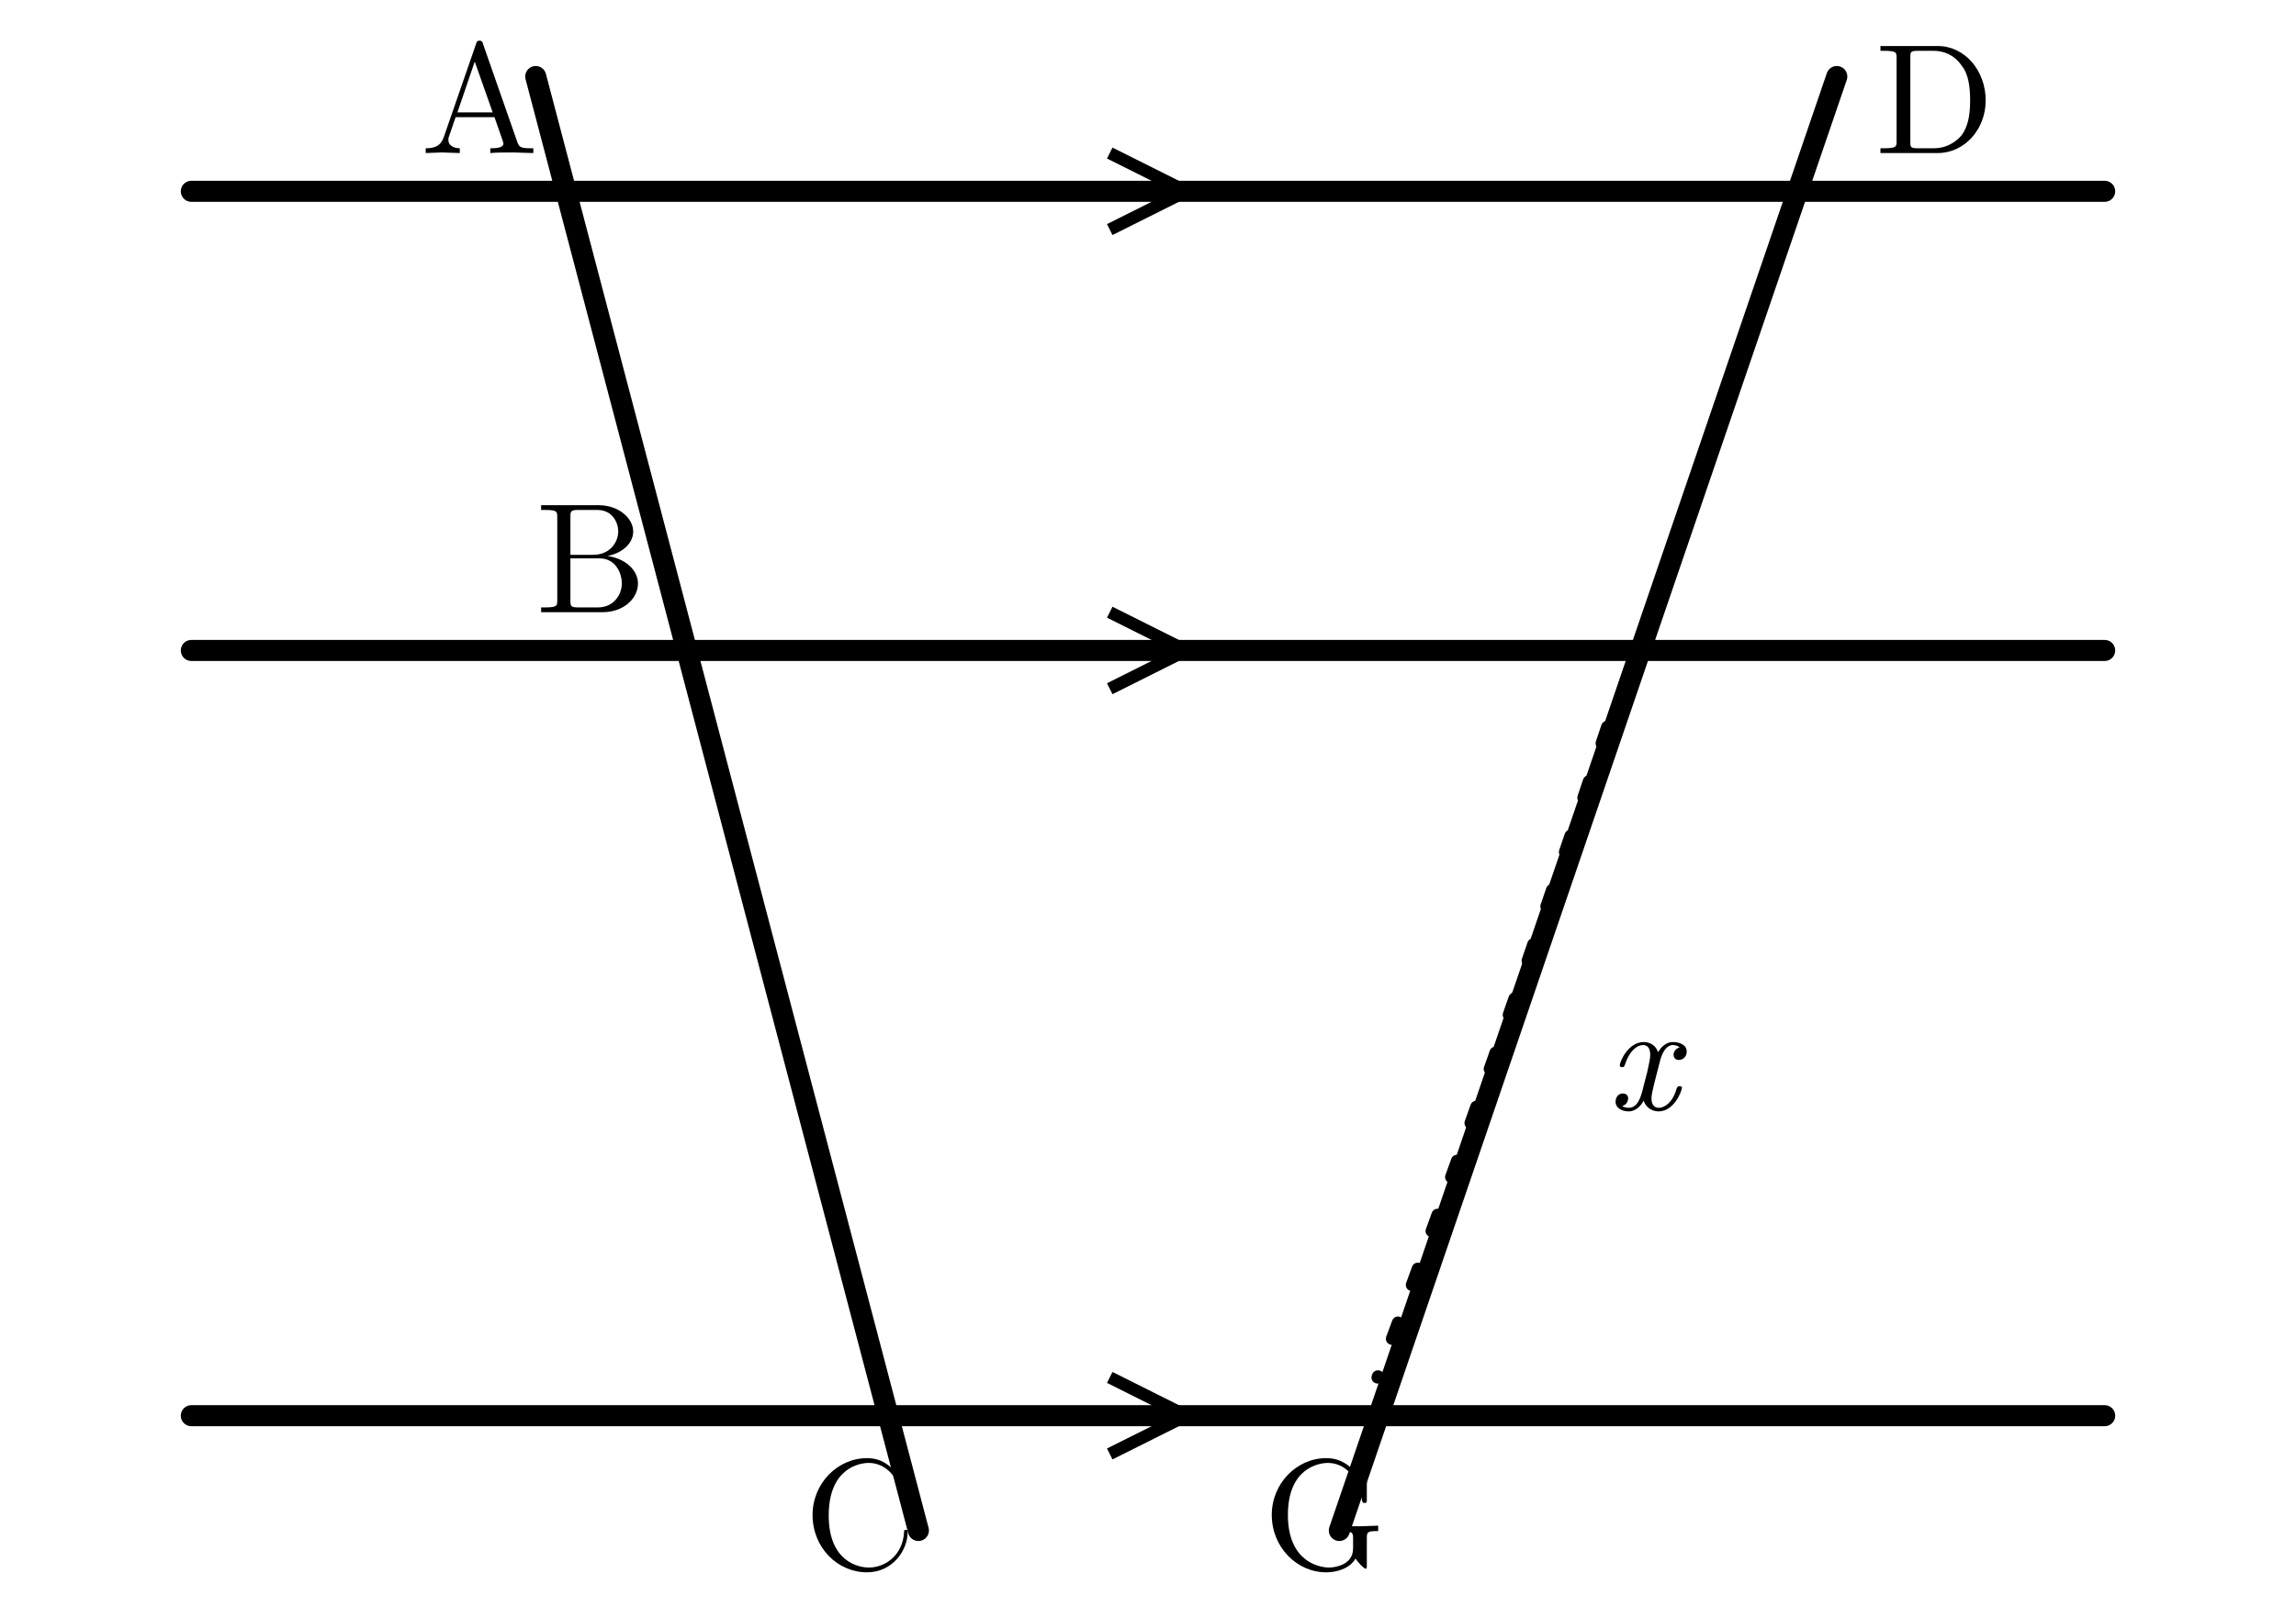
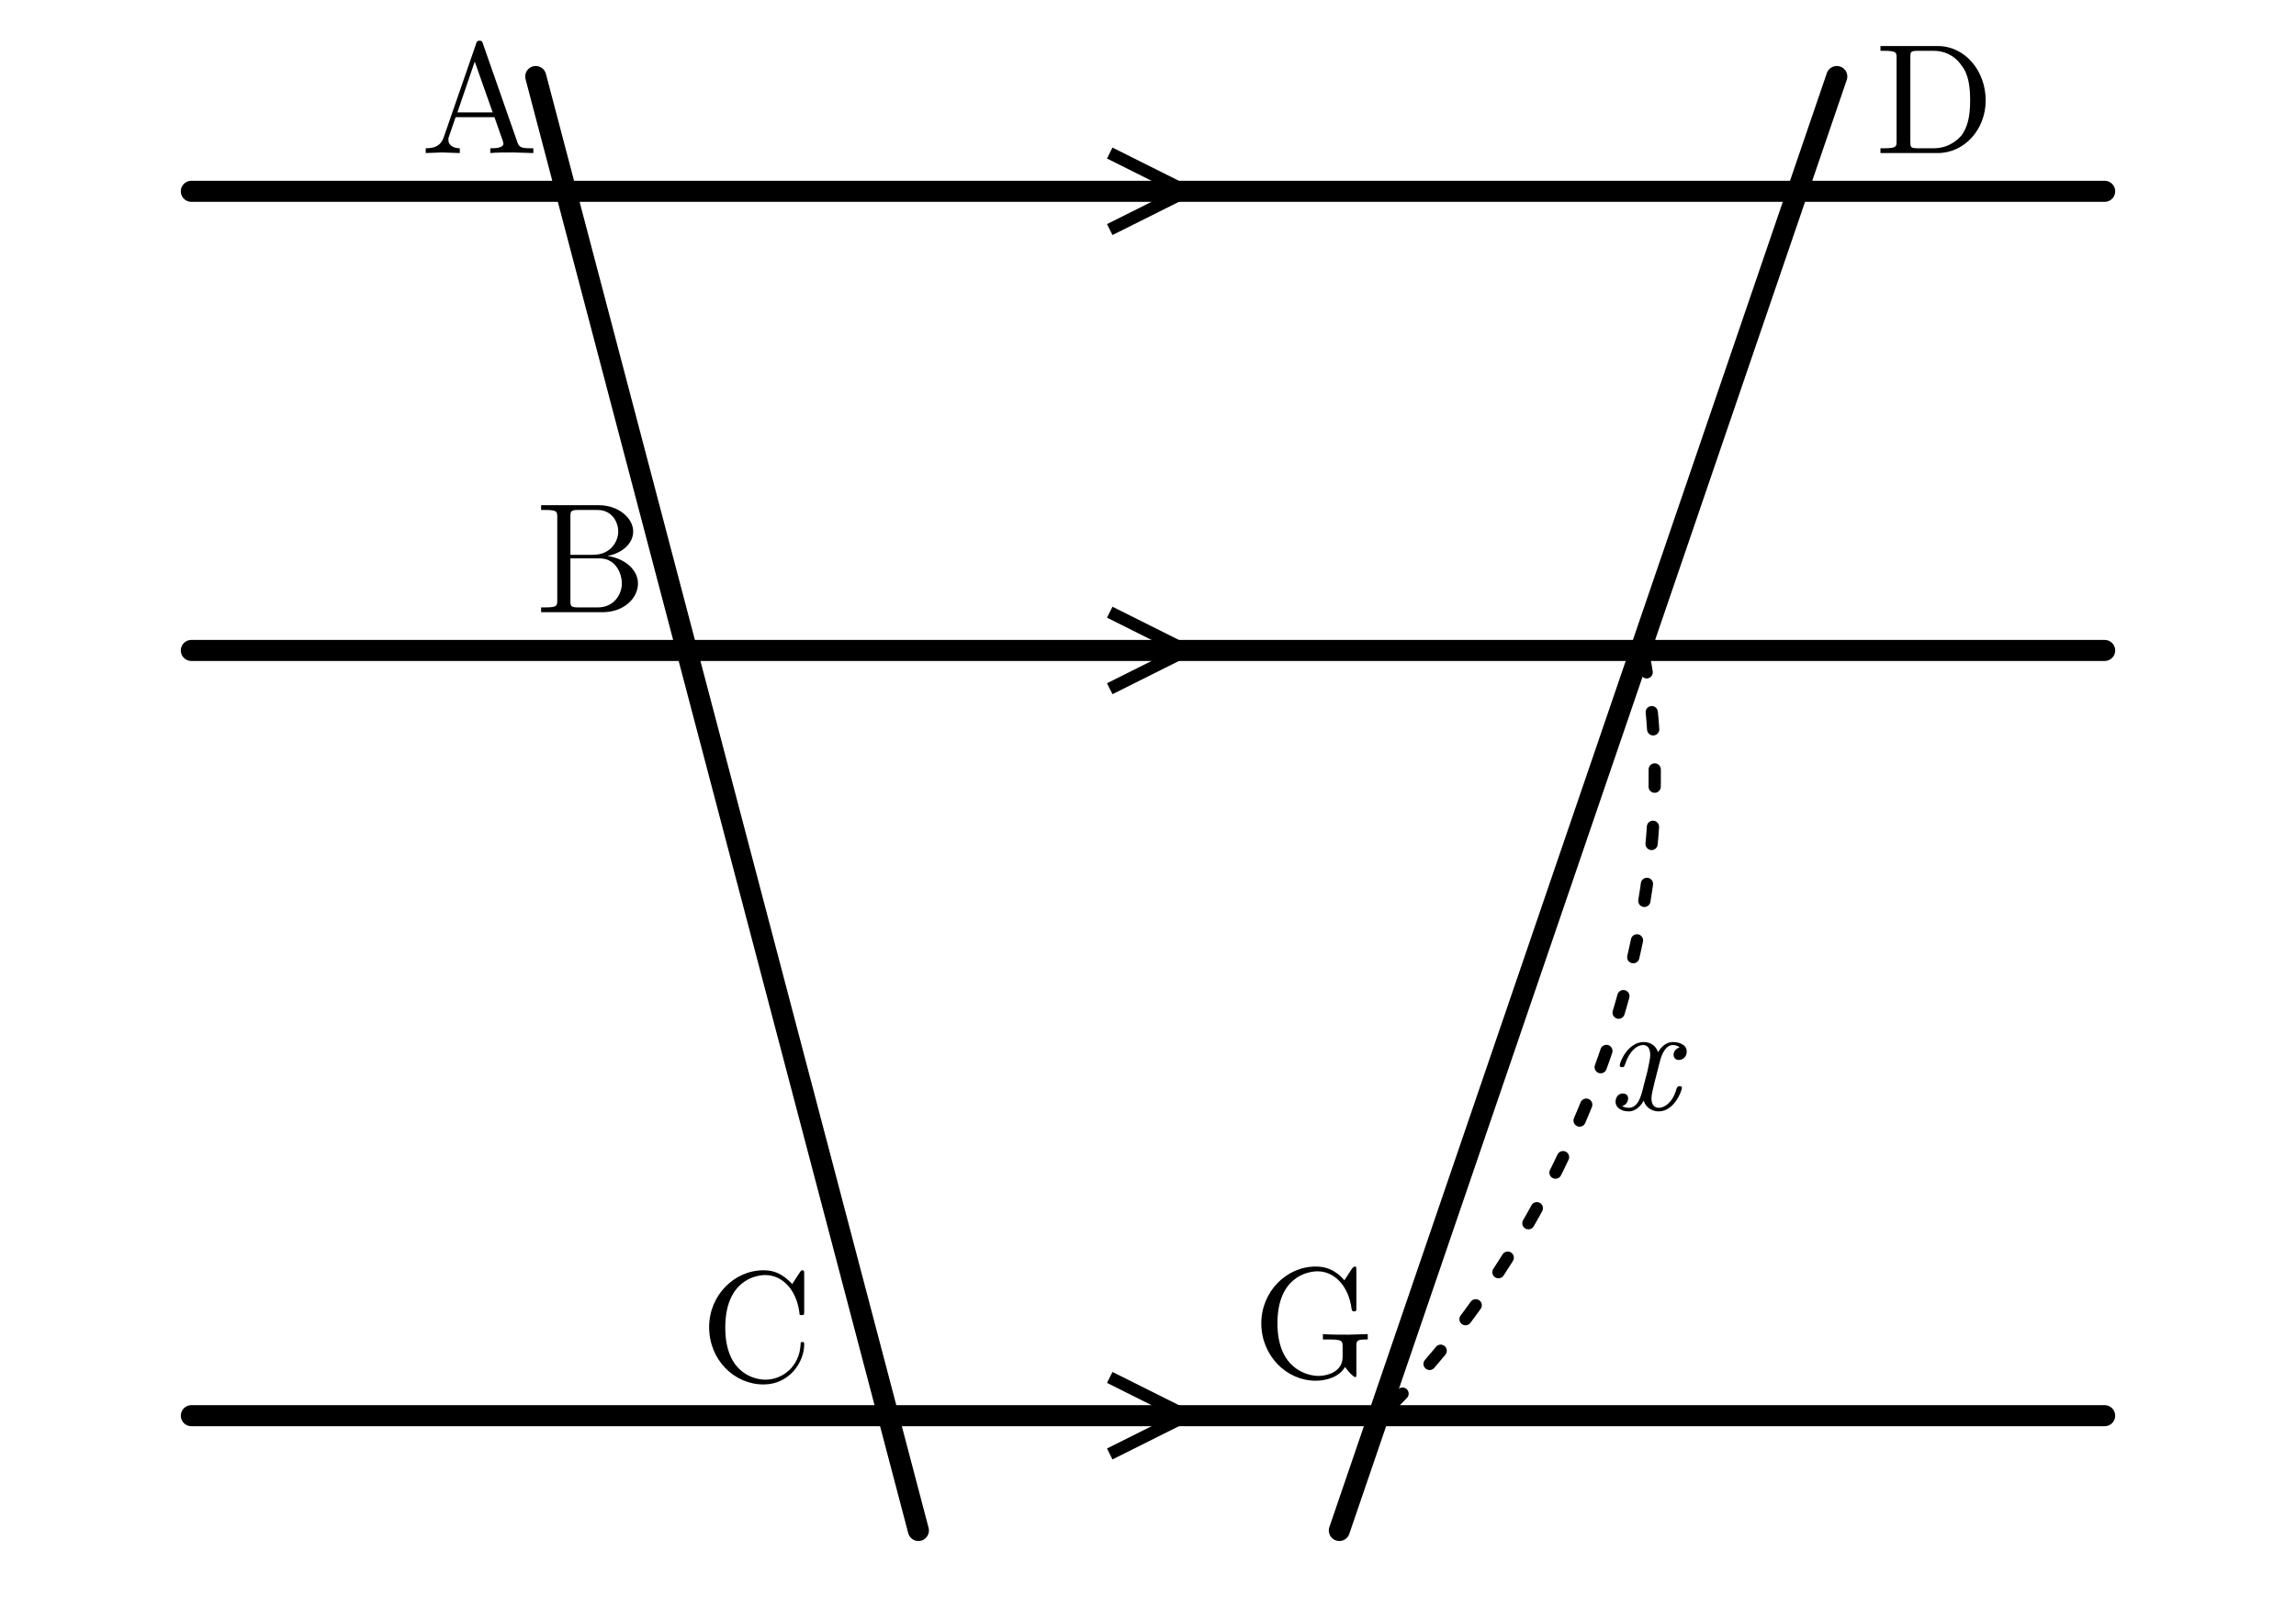
- <svg xmlns="http://www.w3.org/2000/svg" width="60mm" height="42mm" viewBox="0 0 60 42">
-   <defs>
-     <style>.main{stroke:#000;stroke-width:.55;fill:none;stroke-linecap:round}.thin{stroke:#000;stroke-width:.32;fill:none}.length-arc{stroke:#000;stroke-width:.32;fill:none;stroke-dasharray:.45 1.05;stroke-linecap:round}.label{font-family:"CMU Serif","Computer Modern Serif","Latin Modern Roman","Times New Roman",serif;font-size:4.1px;font-style:normal}.var{font-family:"CMU Serif","Computer Modern Serif","Latin Modern Roman","Times New Roman",serif;font-size:4px;font-style:italic}</style>
+ <svg xmlns="http://www.w3.org/2000/svg" width="60mm" height="42mm" viewBox="0 0 60 42" version="1.1" id="svg26">
+   <defs id="defs4">
+     <style id="style2">.main{stroke:#000;stroke-width:.55;fill:none;stroke-linecap:round}.thin{stroke:#000;stroke-width:.32;fill:none}.length-arc{stroke:#000;stroke-width:.32;fill:none;stroke-dasharray:.45 1.05;stroke-linecap:round}.label{font-family:"CMU Serif","Computer Modern Serif","Latin Modern Roman","Times New Roman",serif;font-size:4.1px;font-style:normal}.var{font-family:"CMU Serif","Computer Modern Serif","Latin Modern Roman","Times New Roman",serif;font-size:4px;font-style:italic}</style>
  </defs>
-   <path class="main" d="M5 5 H55 M5 17 H55 M5 37 H55 M14 2 L24 40 M48 2 L35 40" />
-   <path class="thin" d="M29 4 l2 1 -2 1 M29 16 l2 1 -2 1 M29 36 l2 1 -2 1" />
-   <path class="length-arc" d="M42 19 Q39 28 36 36" />
-   <text class="var" x="42" y="29">x</text>
-   <g class="label">
-     <text x="11" y="4">A</text>
-     <text x="14" y="16">B</text>
-     <text x="21" y="41">C</text>
-     <text x="49" y="4">D</text>
-     <text x="33" y="41">G</text>
+   <path class="main" d="M5 5 H55 M5 17 H55 M5 37 H55 M14 2 L24 40 M48 2 L35 40" id="path6" />
+   <path class="thin" d="M29 4 l2 1 -2 1 M29 16 l2 1 -2 1 M29 36 l2 1 -2 1" id="path8" />
+   <path class="length-arc" d="m 42.954,17.128 c 1.336,6.985 -2.129,15.328 -6.861,19.855" id="path10" />
+   <text class="var" x="42" y="29" id="text12">x</text>
+   <g class="label" id="g24">
+     <text x="11" y="4" id="text14">A</text>
+     <text x="14" y="16" id="text16">B</text>
+     <text x="18.298" y="36.09" id="text18">C</text>
+     <text x="49" y="4" id="text20">D</text>
+     <text x="32.726" y="35.992" id="text22">G</text>
  </g>
</svg>
